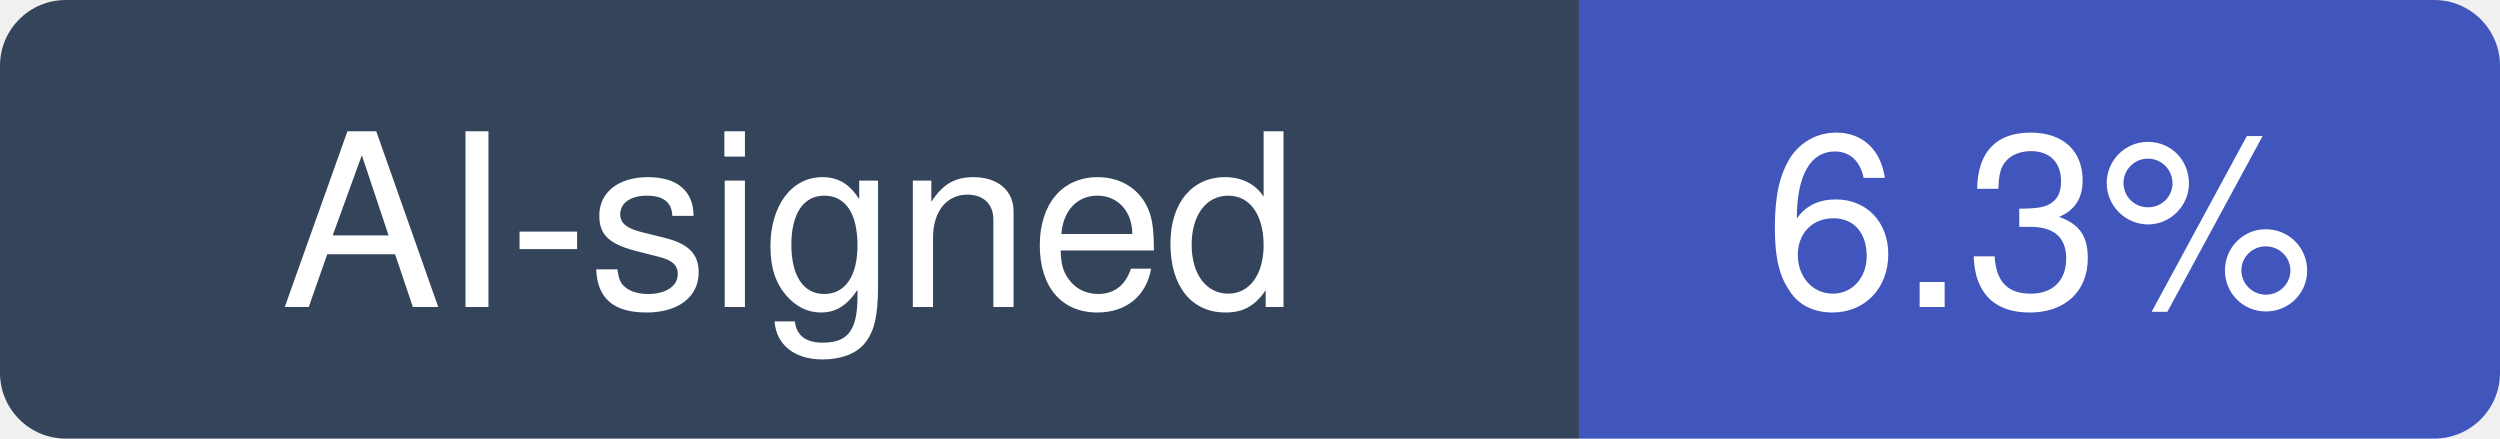
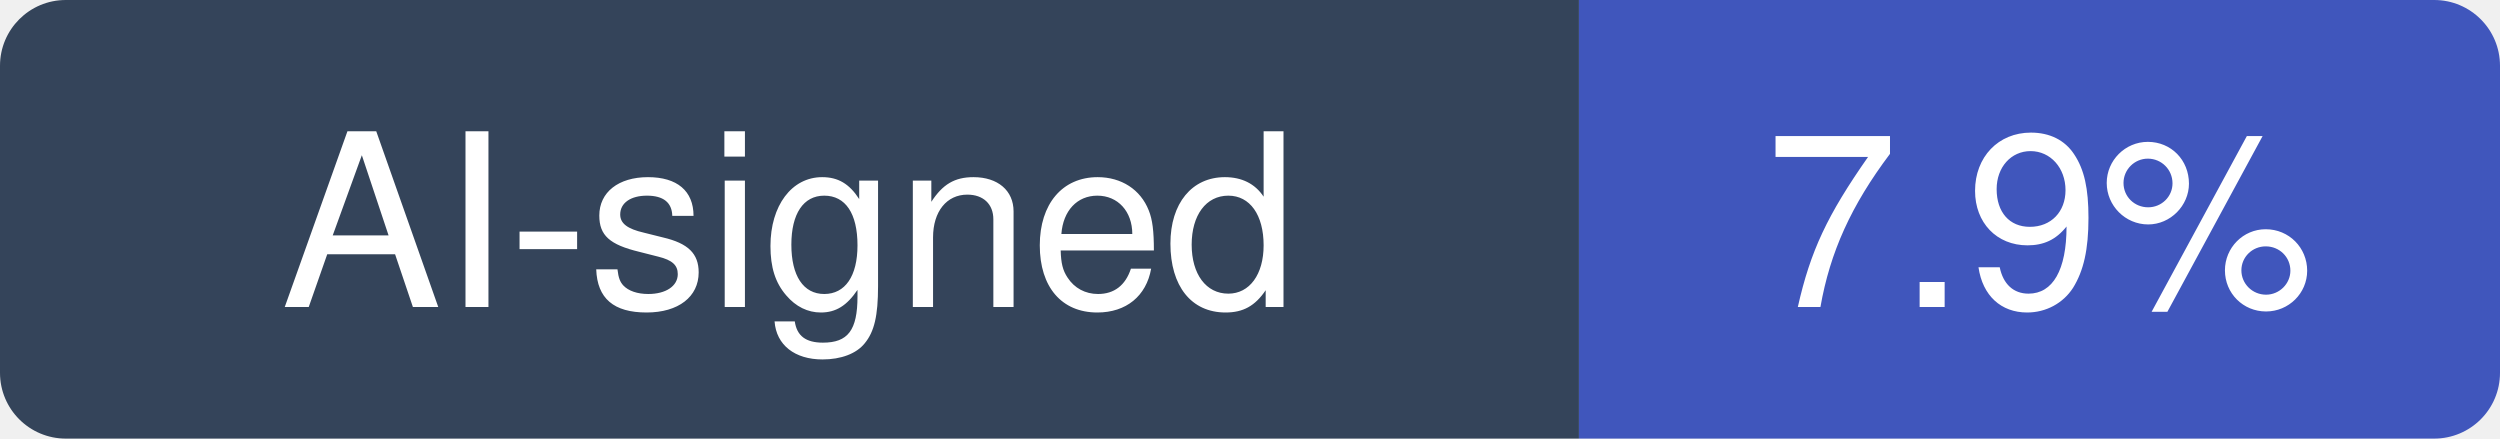
- <svg xmlns="http://www.w3.org/2000/svg" width="114" height="20" viewBox="0 0 114 20" role="img" aria-label="AI-signed: 6.3% of recent commits in TryGhost/Ghost">
+ <svg xmlns="http://www.w3.org/2000/svg" width="114" height="20" viewBox="0 0 114 20" role="img" aria-label="AI-signed: 7.9% of recent commits in TryGhost/Ghost">
  <clipPath id="hm-r">
    <rect width="114" height="20" rx="3" />
  </clipPath>
  <g clip-path="url(#hm-r)">
    <rect width="72" height="20" fill="#34445A" />
    <rect x="72" width="42" height="20" fill="#4056BC" />
  </g>
  <g fill="#fff" text-anchor="middle" font-family="Verdana, -apple-system, BlinkMacSystemFont, Segoe UI, Helvetica, Arial, Fira Sans, sans-serif" font-size="11">
    <text x="36" y="14">AI-signed</text>
-     <text x="93" y="14">6.3%</text>
+     <text x="93" y="14">7.9%</text>
  </g>
</svg>
